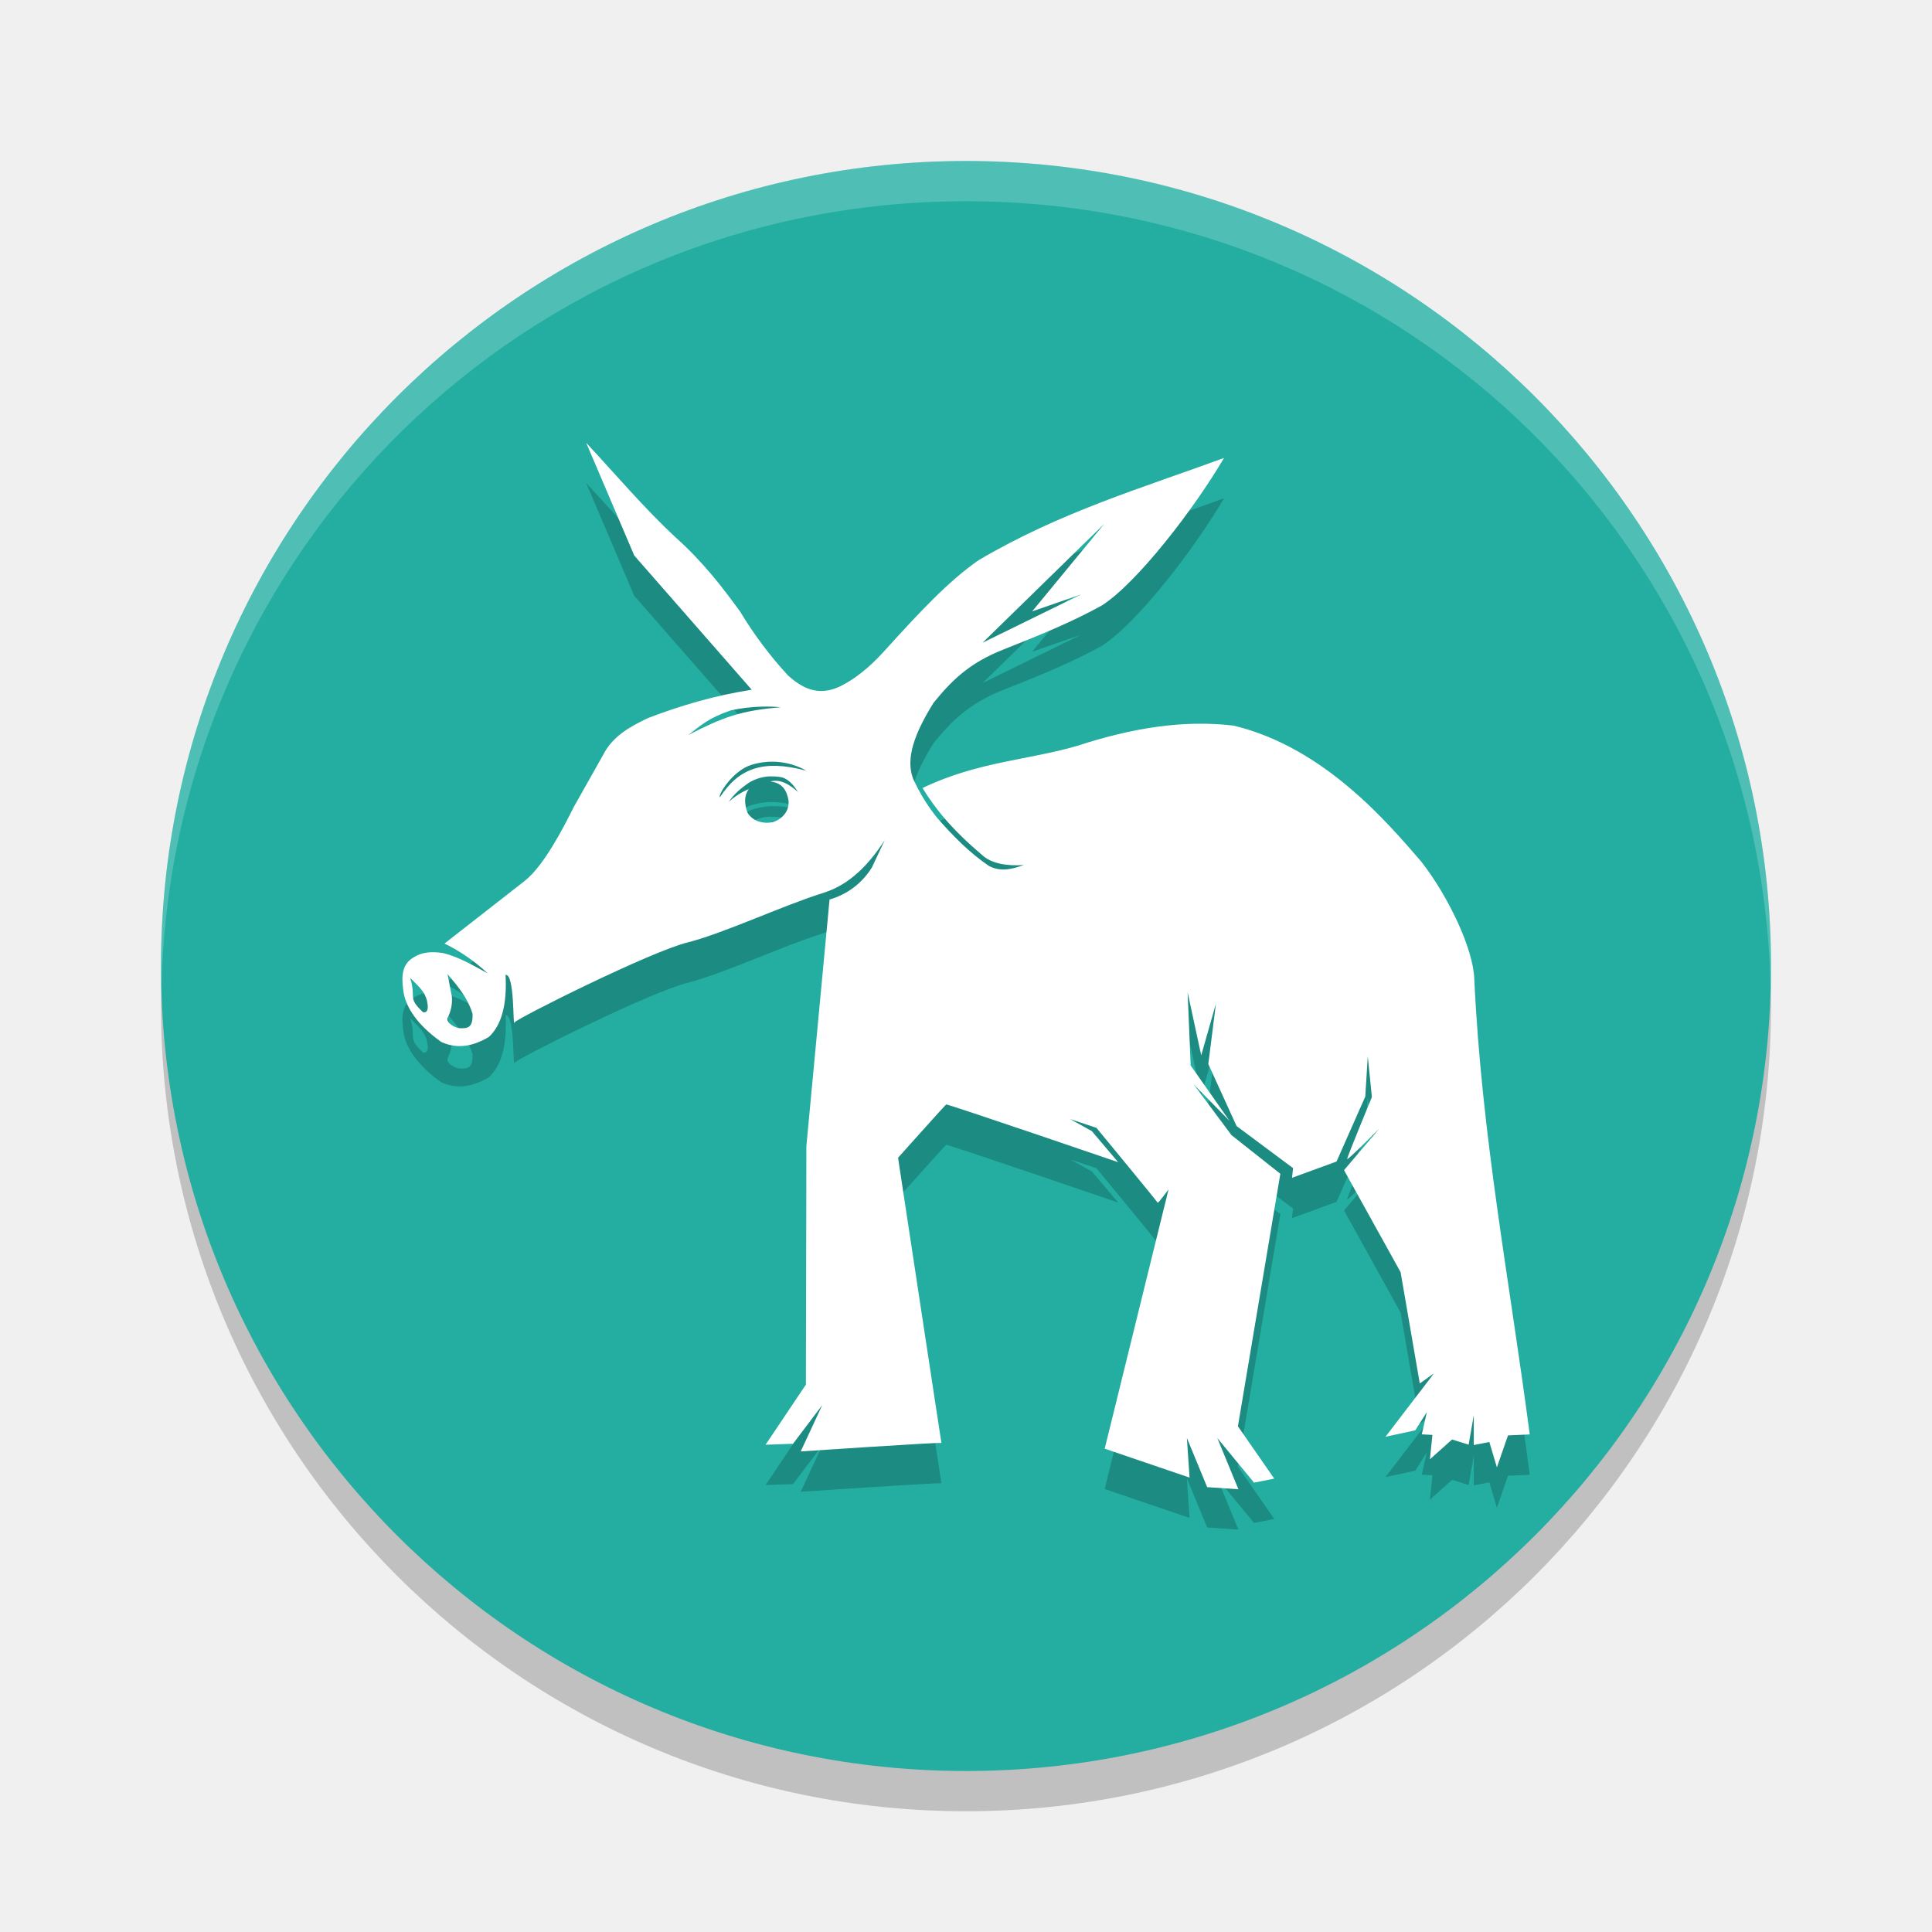
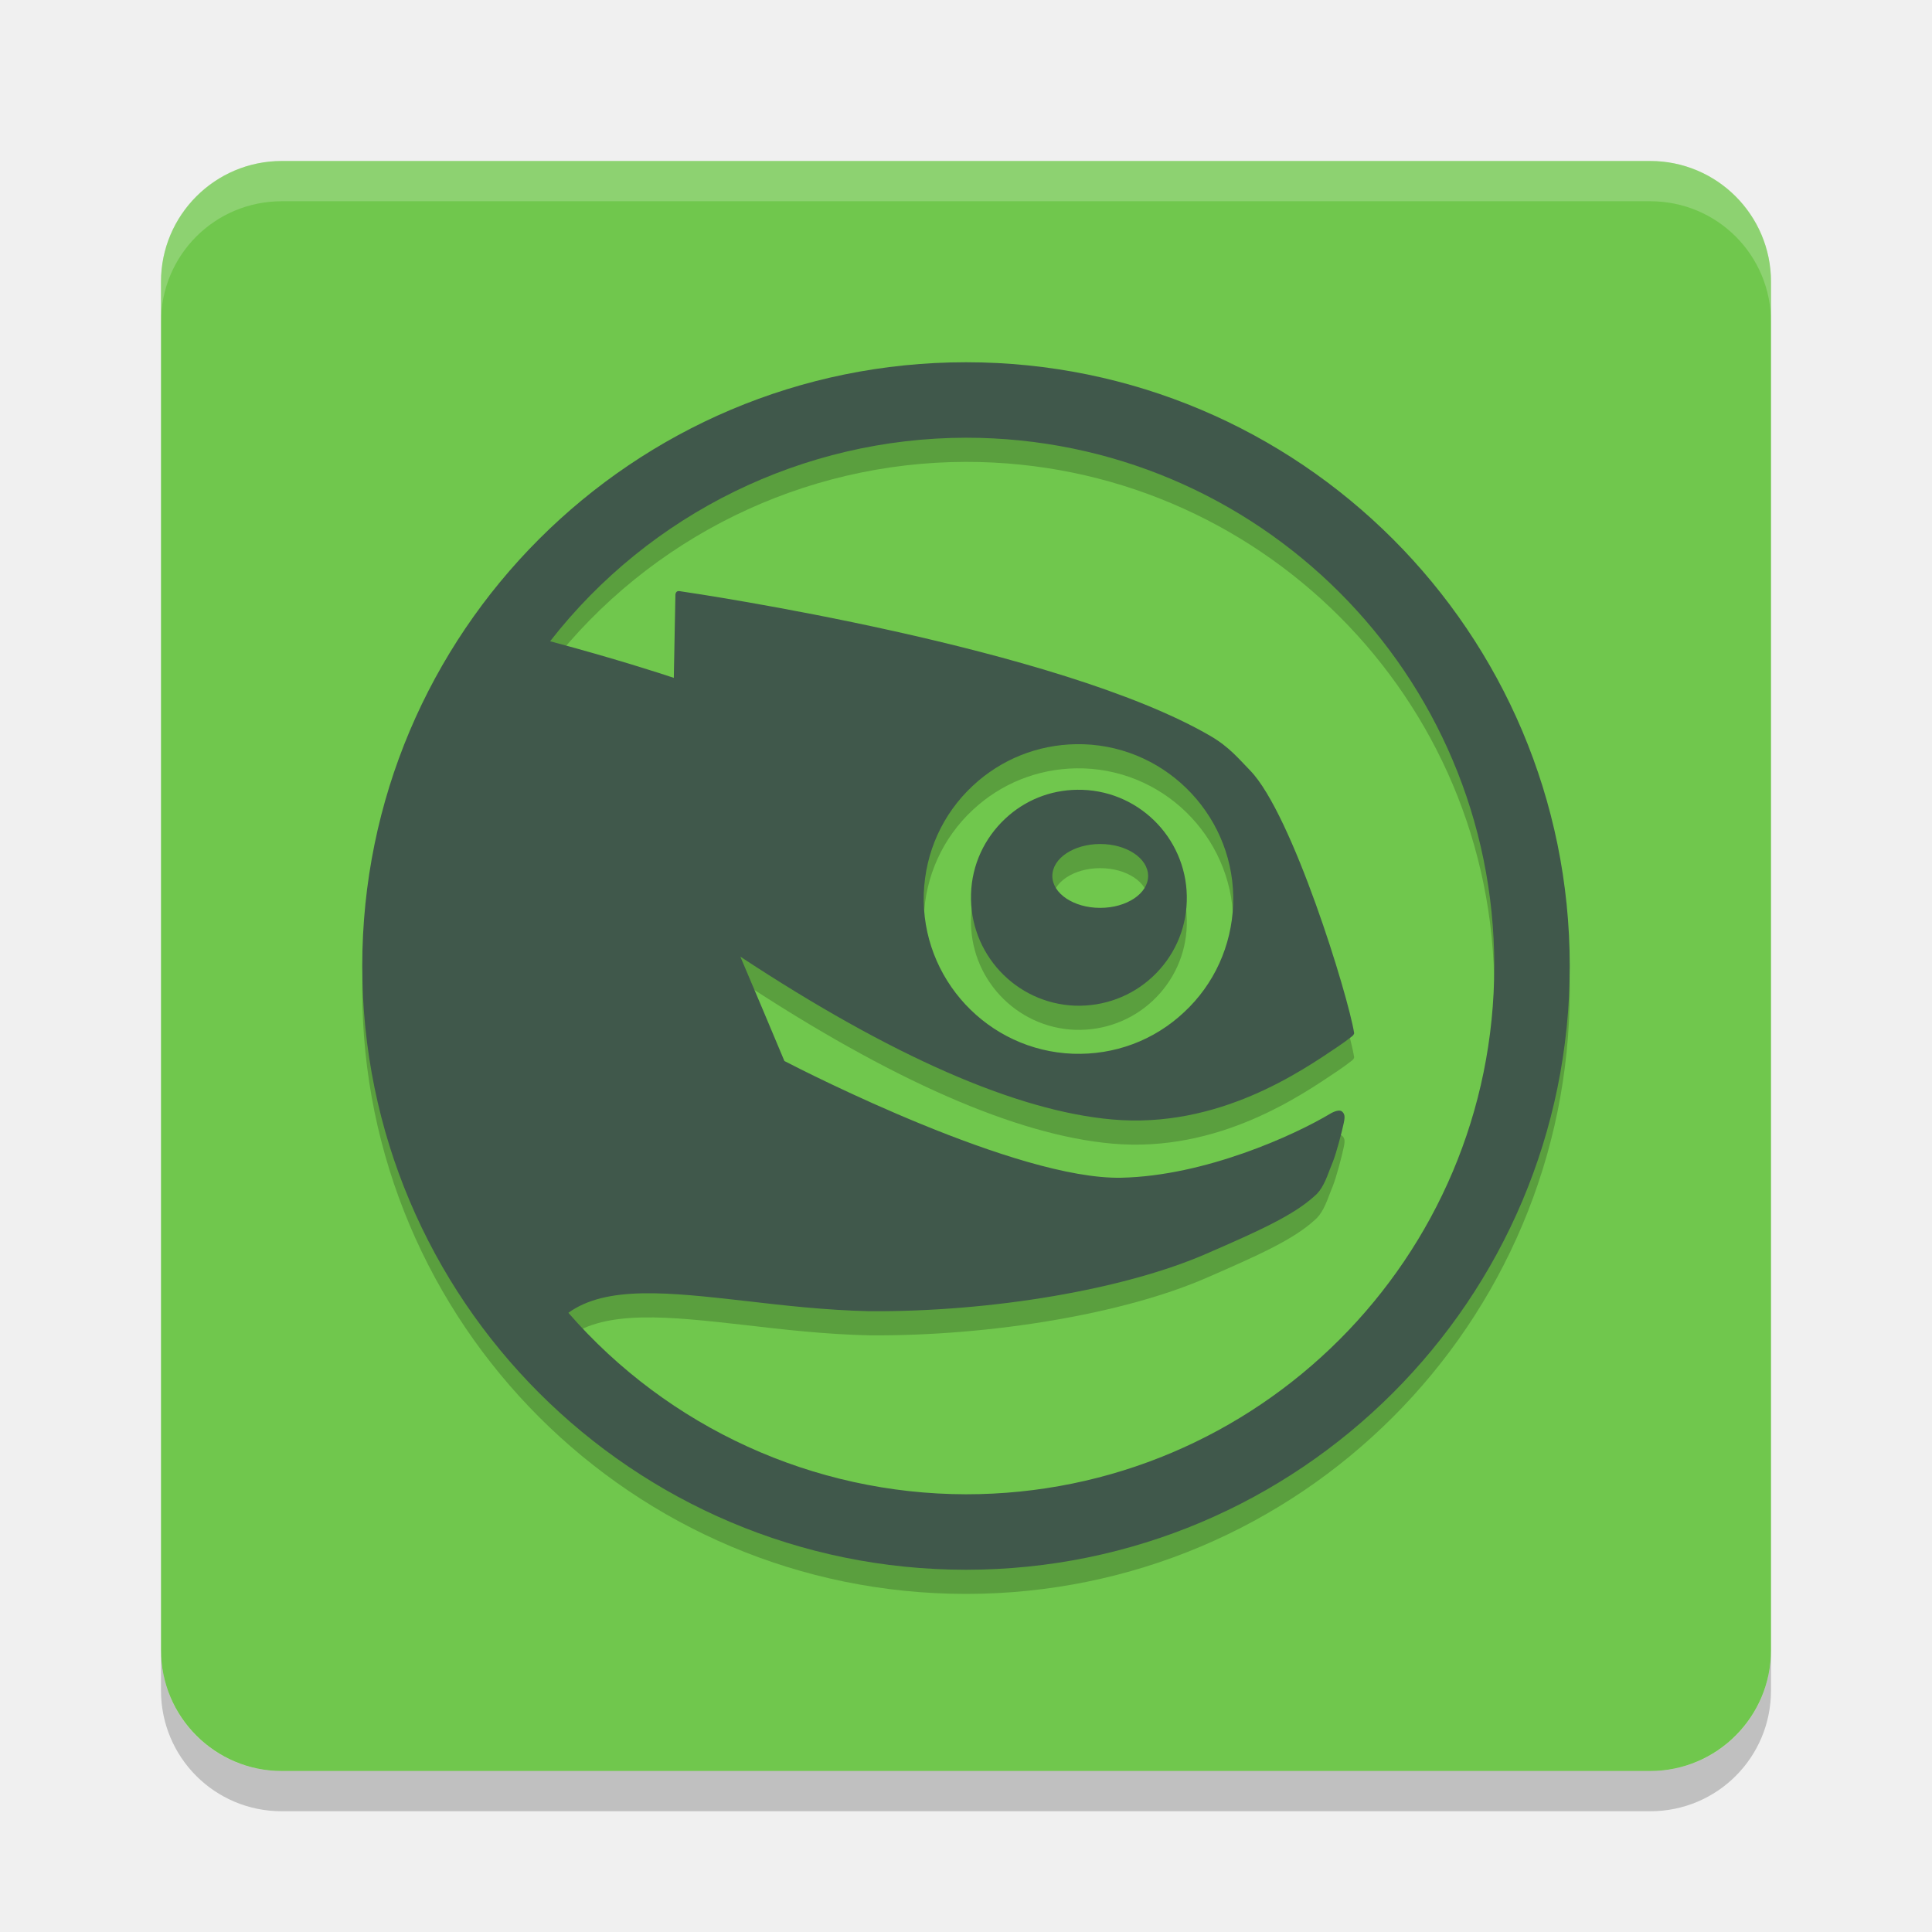
- <svg xmlns="http://www.w3.org/2000/svg" width="24" height="24" version="1">
-   <rect style="opacity:0.2" width="20" height="20" x="2" y="2.5" rx="10" ry="10" />
-   <rect style="fill:#23aea1" width="20" height="20" x="2" y="2" rx="10" ry="10" />
-   <path style="opacity:0.2;fill:#ffffff" d="M 12,2 C 6.46,2 2,6.46 2,12 2,12.084 2.004,12.166 2.006,12.25 2.138,6.827 6.544,2.5 12,2.5 c 5.456,0 9.862,4.327 9.994,9.75 0.002,-0.083 0.006,-0.166 0.006,-0.25 0,-5.54 -4.46,-10 -10,-10 z" />
-   <path style="opacity:0.2" d="M 7.282,6.001 7.879,7.402 9.338,9.068 C 8.865,9.143 8.444,9.27 8.047,9.422 7.823,9.529 7.609,9.646 7.49,9.882 l -0.363,0.644 C 7.009,10.763 6.761,11.252 6.518,11.444 l -0.996,0.778 c 0.198,0.096 0.376,0.222 0.539,0.372 -0.176,-0.097 -0.347,-0.199 -0.552,-0.253 -0.143,-0.022 -0.284,-0.021 -0.414,0.083 -0.117,0.097 -0.104,0.261 -0.08,0.415 0.045,0.237 0.243,0.448 0.469,0.607 0.21,0.094 0.403,0.046 0.589,-0.064 0.161,-0.149 0.227,-0.412 0.207,-0.77 0.116,-0.022 0.09,0.67 0.111,0.591 0.011,-0.042 1.707,-0.89 2.156,-0.996 0.458,-0.118 1.173,-0.456 1.689,-0.617 0.321,-0.103 0.556,-0.347 0.755,-0.653 l -0.16,0.34 c -0.12,0.194 -0.307,0.336 -0.526,0.398 l -0.288,3.064 -0.006,2.962 -0.501,0.747 0.341,-0.012 0.363,-0.48 -0.267,0.575 c 0,0 1.748,-0.117 1.748,-0.105 0,0.012 -0.539,-3.543 -0.539,-3.543 0,0 0.584,-0.653 0.597,-0.662 0.012,-0.01 2.137,0.717 2.137,0.717 l -0.327,-0.386 -0.269,-0.149 0.326,0.108 c 0,0 0.758,0.918 0.761,0.931 0.003,0.012 0.135,-0.165 0.135,-0.165 l -0.793,3.22 1.054,0.359 -0.033,-0.492 0.252,0.611 0.388,0.026 -0.262,-0.636 0.456,0.554 0.251,-0.05 -0.451,-0.65 0.527,-3.137 -0.607,-0.48 -0.47,-0.631 0.446,0.454 -0.483,-0.688 -0.038,-0.909 0.169,0.783 0.183,-0.643 -0.095,0.751 0.351,0.77 0.702,0.523 -0.013,0.12 0.553,-0.202 0.357,-0.807 0.031,-0.5 0.051,0.506 c 0,0 -0.307,0.744 -0.307,0.769 0,0.025 0.401,-0.379 0.401,-0.379 l -0.44,0.518 0.703,1.268 0.238,1.382 0.175,-0.125 -0.037,0.05 -0.564,0.737 0.37,-0.08 0.144,-0.227 -0.063,0.277 0.132,0.007 -0.031,0.303 0.275,-0.246 0.206,0.064 0.064,-0.368 v 0.373 l 0.193,-0.038 0.094,0.315 0.138,-0.397 0.27,-0.012 c -0.257,-1.952 -0.597,-3.704 -0.689,-5.656 -0.01,-0.372 -0.322,-1.029 -0.658,-1.459 -0.392,-0.452 -1.194,-1.419 -2.332,-1.69 -0.621,-0.074 -1.253,0.027 -1.942,0.251 -0.609,0.178 -1.238,0.196 -1.922,0.524 0.161,0.264 0.374,0.523 0.738,0.83 0.114,0.111 0.319,0.142 0.52,0.126 -0.139,0.05 -0.283,0.091 -0.433,0.012 -0.245,-0.166 -0.446,-0.373 -0.639,-0.592 -0.117,-0.145 -0.216,-0.304 -0.295,-0.474 -0.116,-0.264 0.021,-0.599 0.245,-0.959 0.203,-0.25 0.427,-0.494 0.883,-0.669 0.41,-0.163 0.822,-0.327 1.211,-0.543 0.44,-0.285 1.142,-1.195 1.515,-1.831 -1.017,0.373 -2.034,0.672 -3.045,1.268 -0.378,0.26 -0.749,0.662 -1.128,1.079 C 10.869,8.72 10.695,8.891 10.466,9.012 10.151,9.18 9.934,9.02 9.789,8.891 9.564,8.648 9.365,8.382 9.194,8.097 8.97,7.79 8.735,7.482 8.392,7.175 7.997,6.809 7.641,6.385 7.282,6.001 Z M 13.718,7.008 12.822,8.096 13.43,7.885 12.206,8.485 Z M 9.467,9.279 c 0.079,-0.002 0.158,0 0.234,0.008 C 9.206,9.325 8.979,9.411 8.55,9.632 8.707,9.511 8.796,9.422 9.08,9.325 9.204,9.297 9.336,9.281 9.467,9.279 Z m 0.138,0.684 c 0.245,0.004 0.411,0.112 0.411,0.112 -0.543,-0.146 -0.841,-0.025 -1.073,0.33 -0.027,-0.022 0.154,-0.331 0.395,-0.404 0.096,-0.029 0.186,-0.04 0.267,-0.038 z m -0.041,0.183 c 0.051,-0.002 0.103,0.002 0.154,0.012 0.101,0.036 0.148,0.111 0.197,0.183 -0.105,-0.093 -0.214,-0.166 -0.346,-0.132 0.149,0.017 0.205,0.11 0.227,0.233 0.018,0.165 -0.124,0.262 -0.218,0.276 -0.095,0.014 -0.216,-0.01 -0.285,-0.112 -0.02,-0.041 -0.073,-0.194 0.012,-0.303 -0.092,0.038 -0.177,0.092 -0.251,0.159 0.064,-0.093 0.142,-0.166 0.26,-0.244 0.077,-0.044 0.163,-0.07 0.251,-0.074 z m -4.005,2.455 c 0.127,0.15 0.251,0.295 0.311,0.494 0.008,0.184 -0.073,0.18 -0.153,0.179 -0.066,-8e-4 -0.193,-0.076 -0.152,-0.138 0.039,-0.08 0.056,-0.169 0.048,-0.257 z m -0.465,0.046 c 0.1,0.105 0.197,0.174 0.216,0.32 0.007,0.035 0.014,0.121 -0.055,0.108 C 5.054,12.884 5.176,12.905 5.095,12.646 Z" />
-   <path style="fill:#ffffff" d="M 7.282,5.501 7.879,6.901 9.338,8.568 C 8.865,8.642 8.444,8.769 8.047,8.921 7.823,9.029 7.609,9.145 7.49,9.382 l -0.363,0.644 C 7.009,10.262 6.761,10.752 6.518,10.943 l -0.996,0.778 c 0.198,0.096 0.376,0.222 0.539,0.372 -0.176,-0.097 -0.347,-0.199 -0.552,-0.253 -0.143,-0.022 -0.284,-0.021 -0.414,0.083 -0.117,0.097 -0.104,0.261 -0.08,0.415 0.045,0.237 0.243,0.448 0.469,0.607 0.21,0.094 0.403,0.046 0.589,-0.064 0.161,-0.149 0.227,-0.412 0.207,-0.77 0.116,-0.022 0.09,0.67 0.111,0.591 0.011,-0.042 1.707,-0.89 2.156,-0.996 0.458,-0.118 1.173,-0.456 1.689,-0.617 0.321,-0.103 0.556,-0.347 0.755,-0.653 l -0.16,0.34 c -0.12,0.194 -0.307,0.336 -0.526,0.398 l -0.288,3.064 -0.006,2.962 -0.501,0.747 0.341,-0.012 0.363,-0.48 -0.267,0.575 c 0,0 1.748,-0.117 1.748,-0.105 0,0.012 -0.539,-3.543 -0.539,-3.543 0,0 0.584,-0.653 0.597,-0.662 0.012,-0.01 2.137,0.717 2.137,0.717 l -0.327,-0.386 -0.269,-0.149 0.326,0.108 c 0,0 0.758,0.918 0.761,0.931 0.003,0.012 0.135,-0.165 0.135,-0.165 l -0.793,3.22 1.054,0.359 -0.033,-0.492 0.252,0.611 0.388,0.026 -0.262,-0.636 0.456,0.554 0.251,-0.05 -0.451,-0.65 0.527,-3.137 -0.607,-0.48 -0.47,-0.631 0.446,0.454 -0.483,-0.688 -0.038,-0.909 0.169,0.783 0.183,-0.643 -0.095,0.751 0.351,0.77 0.702,0.523 -0.013,0.12 0.553,-0.202 0.357,-0.807 0.031,-0.5 0.051,0.506 c 0,0 -0.307,0.744 -0.307,0.769 0,0.025 0.401,-0.379 0.401,-0.379 l -0.44,0.518 0.703,1.268 0.238,1.382 0.175,-0.125 -0.037,0.05 -0.564,0.737 0.37,-0.08 0.144,-0.227 -0.063,0.277 0.132,0.007 -0.031,0.303 0.275,-0.246 0.206,0.064 0.064,-0.368 v 0.373 l 0.193,-0.038 0.094,0.315 0.138,-0.397 0.27,-0.012 c -0.257,-1.952 -0.597,-3.704 -0.689,-5.656 -0.01,-0.372 -0.322,-1.029 -0.658,-1.459 -0.392,-0.452 -1.194,-1.419 -2.332,-1.69 -0.621,-0.074 -1.253,0.027 -1.942,0.251 -0.609,0.178 -1.238,0.196 -1.922,0.524 0.161,0.264 0.374,0.523 0.738,0.83 0.114,0.111 0.319,0.142 0.52,0.126 -0.139,0.05 -0.283,0.091 -0.433,0.012 -0.245,-0.166 -0.446,-0.373 -0.639,-0.592 -0.117,-0.145 -0.216,-0.304 -0.295,-0.474 -0.116,-0.264 0.021,-0.599 0.245,-0.959 0.203,-0.25 0.427,-0.494 0.883,-0.669 0.41,-0.163 0.822,-0.327 1.211,-0.543 0.44,-0.285 1.142,-1.195 1.515,-1.831 -1.017,0.373 -2.034,0.672 -3.045,1.268 -0.378,0.26 -0.749,0.662 -1.128,1.079 C 10.869,8.219 10.695,8.39 10.466,8.511 10.151,8.68 9.934,8.519 9.789,8.391 9.564,8.147 9.365,7.881 9.194,7.597 8.97,7.29 8.735,6.982 8.392,6.675 7.997,6.308 7.641,5.885 7.282,5.501 Z M 13.718,6.507 12.822,7.595 13.43,7.384 12.206,7.984 Z M 9.467,8.778 c 0.079,-0.002 0.158,0 0.234,0.008 C 9.206,8.825 8.979,8.91 8.55,9.131 8.707,9.011 8.796,8.921 9.08,8.824 9.204,8.797 9.336,8.781 9.467,8.778 Z M 9.605,9.462 C 9.85,9.466 10.016,9.574 10.016,9.574 9.473,9.428 9.175,9.549 8.943,9.904 8.915,9.882 9.097,9.573 9.338,9.5 9.434,9.471 9.524,9.46 9.605,9.462 Z m -0.041,0.183 c 0.051,-0.002 0.103,0.002 0.154,0.012 C 9.818,9.693 9.865,9.768 9.915,9.84 9.809,9.747 9.7,9.674 9.569,9.708 9.718,9.724 9.773,9.818 9.795,9.941 9.813,10.106 9.671,10.203 9.577,10.217 9.482,10.231 9.361,10.207 9.291,10.105 9.271,10.064 9.218,9.911 9.303,9.802 9.211,9.84 9.126,9.894 9.052,9.962 9.116,9.869 9.194,9.796 9.312,9.718 9.389,9.673 9.475,9.648 9.564,9.644 Z m -4.005,2.455 c 0.127,0.15 0.251,0.295 0.311,0.494 0.008,0.184 -0.073,0.18 -0.153,0.179 -0.066,-8e-4 -0.193,-0.076 -0.152,-0.138 0.039,-0.08 0.056,-0.169 0.048,-0.257 z m -0.465,0.046 c 0.1,0.105 0.197,0.174 0.216,0.32 0.007,0.035 0.014,0.121 -0.055,0.108 C 5.054,12.384 5.176,12.405 5.095,12.146 Z" />
+ <svg xmlns="http://www.w3.org/2000/svg" width="24" height="24" version="1.1" id="svg24">
+   <defs id="defs28" />
+   <rect style="fill:#70c74d" width="20" height="20" x="2" y="2" rx="1.5" ry="1.5" id="rect2" />
+   <g id="layer2" style="display:inline">
+     <path style="opacity:0.2;fill:#ffffff" d="M 3.5,2 C 2.669,2 2,2.669 2,3.5 V 4 C 2,3.169 2.669,2.5 3.5,2.5 h 17 C 21.331,2.5 22,3.169 22,4 V 3.5 C 22,2.669 21.331,2 20.5,2 Z" id="path4" />
+     <path style="opacity:0.2" d="M 2,20.5 V 21 c 0,0.831 0.669,1.5 1.5,1.5 h 17 C 21.331,22.5 22,21.831 22,21 V 20.5 C 22,21.331 21.331,22 20.5,22 H 3.5 C 2.669,22 2,21.331 2,20.5 Z" id="path6" />
+   </g>
+   <g id="layer3" style="display:inline">
+     <g id="g70" transform="matrix(0.06696429,0,0,0.06696429,3.428571,3.728571)">
+       <circle r="98" style="opacity:1;fill:none;fill-opacity:1;stroke:none;stroke-width:1.962;stroke-linecap:round;stroke-linejoin:round;stroke-miterlimit:4;stroke-dasharray:none;stroke-opacity:1" id="path907-3" cx="128" cy="128" />
+       <path style="opacity:1;fill:#5a9f3e;fill-opacity:1;stroke:none;stroke-width:13.845;stroke-miterlimit:4;stroke-dasharray:none;stroke-opacity:1" d="M 128,16 A 112,112 0 0 0 16,128 112,112 0 0 0 128,240 112,112 0 0 0 240,128 112,112 0 0 0 128,16 Z m 0,14 a 97.999,98 0 0 1 98,98 97.999,98 0 0 1 -98,98 97.999,98 0 0 1 -73.763,-33.665 c 7.061,-5.107 18.64,-3.803 32.872,-2.196 6.935,0.81 14.833,1.717 23.008,1.899 22.824,0.145 47.407,-4.07 62.559,-10.698 9.803,-4.26 16.058,-7.097 19.978,-10.661 1.41,-1.168 2.142,-3.064 2.904,-5.105 l 0.535,-1.348 c 0.634,-1.654 1.565,-5.14 1.974,-7.05 0.165,-0.841 0.358,-1.665 -0.338,-2.203 -0.636,-0.492 -2.099,0.39 -2.099,0.39 -6.654,4.005 -23.286,11.589 -38.837,11.913 -19.307,0.389 -58.426,-19.544 -62.479,-21.649 -2.713,-6.459 -5.424,-12.922 -8.176,-19.364 27.987,18.44 51.202,28.634 68.971,30.206 19.782,1.762 35.201,-9.033 41.894,-13.523 0.876,-0.582 1.752,-1.234 2.555,-1.861 h 0.004 c 0.144,-0.112 0.479,-0.408 0.436,-0.68 -1.11,-6.934 -11.44,-40.558 -19.259,-48.645 -2.154,-2.203 -3.879,-4.375 -7.373,-6.419 -28.286,-16.483 -95.39,-26.43 -98.534,-26.886 0,0 -0.316,-0.065 -0.535,0.149 -0.17,0.166 -0.203,0.485 -0.203,0.485 0,0 -0.258,13.903 -0.297,15.458 C 71.264,73.695 62.803,70.952 50.85,67.758 A 97.999,98 0 0 1 128,30 Z m 20.426,56.851 c 0.476,-0.008 0.954,-0.004 1.434,0.012 15.817,0.566 28.247,13.918 27.704,29.718 -0.298,7.666 -3.506,14.78 -9.097,19.981 -5.608,5.267 -12.907,7.975 -20.612,7.716 -15.8,-0.583 -28.215,-13.907 -27.686,-29.721 0.284,-7.666 3.492,-14.779 9.097,-19.997 5.257,-4.908 12.015,-7.594 19.159,-7.709 z m 0.19,8.458 c -4.995,0.062 -9.694,1.941 -13.339,5.359 -3.888,3.647 -6.18,8.588 -6.342,13.937 -0.372,11.054 8.282,20.351 19.31,20.757 5.363,0.162 10.475,-1.735 14.386,-5.382 3.905,-3.664 6.153,-8.602 6.323,-13.932 0.372,-11.051 -8.282,-20.338 -19.335,-20.73 -0.335,-0.012 -0.67,-0.014 -1.003,-0.01 z m 4.279,10.061 c 4.911,0 8.89,2.643 8.89,5.932 0,3.257 -3.982,5.915 -8.89,5.915 -4.911,0 -8.878,-2.657 -8.878,-5.915 0,-3.288 3.967,-5.932 8.878,-5.932 z" id="path820-3-6-6" />
+       <circle style="opacity:0.3;fill:#ffffff;fill-opacity:1;stroke:none;stroke-width:3.088;stroke-miterlimit:4;stroke-dasharray:none;stroke-opacity:1" id="path872-7" cx="787.511" cy="-1078.839" r="0" />
+       <path style="fill:none;stroke-width:0.298" d="m 120.102,225.548 c -0.656,-0.057 -3.137,-0.375 -5.513,-0.708 -17.369,-2.43 -33.973,-9.626 -47.832,-20.729 -3.43,-2.748 -12.07,-11.101 -12.07,-11.67 0,-0.458 3.36,-2.047 5.513,-2.607 5.373,-1.398 11.168,-1.278 28.014,0.578 13.97,1.54 17.927,1.766 27.546,1.576 14.508,-0.287 28.051,-2.002 40.565,-5.137 8.161,-2.045 13.409,-3.929 22.796,-8.185 9.354,-4.241 13.705,-7.108 15.267,-10.06 1.745,-3.299 4.064,-10.878 3.886,-12.704 -0.079,-0.811 -0.216,-0.943 -1.067,-1.025 -0.593,-0.057 -1.354,0.137 -1.937,0.495 -2.034,1.246 -8.339,4.253 -11.87,5.661 -12.547,5.001 -24.062,6.929 -33.197,5.557 -11.369,-1.707 -29.653,-8.36 -49.567,-18.035 l -6.171,-2.998 -3.832,-9.09 c -2.107,-4.999 -3.759,-9.162 -3.671,-9.251 0.088,-0.088 1.144,0.499 2.345,1.305 3.319,2.226 12.975,8.026 17.877,10.739 22.754,12.591 42.041,18.573 55.981,17.363 7.754,-0.673 14.369,-2.607 21.907,-6.402 4.925,-2.48 11.746,-6.662 13.924,-8.537 l 1.241,-1.069 -0.392,-1.762 c -3.101,-13.929 -11.788,-36.934 -16.701,-44.232 -1.871,-2.779 -6.054,-6.991 -8.653,-8.714 C 162.779,78.142 133.292,69.027 98.198,62.321 85.479,59.891 74.622,58.176 74.258,58.54 c -0.219,0.219 -0.371,2.955 -0.45,8.091 -0.1,6.537 -0.186,7.735 -0.541,7.599 -1.51,-0.579 -9.929,-3.143 -15.524,-4.727 l -6.629,-1.877 2.272,-2.671 C 67.663,48.173 86.824,36.747 108.355,32.177 c 8.481,-1.8 20.851,-2.432 29.48,-1.506 26.517,2.846 49.901,15.6 66.543,36.293 13.879,17.258 21.374,38.661 21.374,61.036 0,35.499 -19.011,67.92 -50.068,85.388 -11.201,6.3 -24.596,10.535 -37.658,11.907 -3.914,0.411 -14.387,0.559 -17.923,0.253 z" id="path10-5" />
+       <path style="fill:none;stroke-width:0.298" d="m 146.328,144.056 c -6.343,-0.646 -12.154,-3.338 -16.897,-7.829 -6.055,-5.733 -8.991,-12.506 -8.991,-20.744 0,-4.813 0.709,-7.953 2.758,-12.217 1.719,-3.577 3.503,-6.001 6.365,-8.651 5.64,-5.221 12.872,-7.869 20.49,-7.5 4.354,0.211 7.386,0.99 11.238,2.889 7.313,3.605 12.365,9.487 14.812,17.249 4.825,15.304 -4.505,31.964 -20.118,35.923 -2.804,0.711 -7.295,1.12 -9.657,0.879 z m 5.605,-8.785 c 1.179,-0.181 2.344,-0.459 2.59,-0.617 0.328,-0.211 0.249,-0.241 -0.298,-0.114 -0.41,0.096 -1.796,0.321 -3.079,0.5 -9.275,1.296 -18.717,-5.181 -21.338,-14.639 -0.68,-2.455 -0.826,-6.891 -0.304,-9.24 1.584,-7.121 7.533,-13.28 14.588,-15.101 3.05,-0.787 7.614,-0.657 10.58,0.302 4.016,1.299 7.456,3.662 9.839,6.759 7.758,10.083 4.479,24.411 -6.859,29.969 -1.475,0.723 -2.466,1.315 -2.201,1.316 0.265,6e-4 1.405,-0.463 2.533,-1.031 8.866,-4.46 13.147,-14.667 10.127,-24.151 -3.287,-10.327 -13.727,-16.026 -24.462,-13.355 -6.905,1.718 -12.748,7.781 -14.324,14.864 -0.374,1.682 -0.47,3.142 -0.369,5.599 0.228,5.503 1.907,9.293 5.896,13.306 4.543,4.571 10.723,6.609 17.079,5.633 z m 3.544,-18.185 c 6.126,-1.3 8.402,-6.055 4.53,-9.463 -1.874,-1.65 -3.816,-2.268 -7.123,-2.268 -3.307,0 -5.248,0.618 -7.123,2.268 -5.281,4.648 1.461,11.215 9.716,9.464 z" id="path12-3" />
+       <path style="fill:none;stroke-width:0.298" d="m 120.102,225.548 c -0.656,-0.057 -3.137,-0.375 -5.513,-0.708 -17.369,-2.43 -33.973,-9.626 -47.832,-20.729 -3.43,-2.748 -12.07,-11.101 -12.07,-11.67 0,-0.458 3.36,-2.047 5.513,-2.607 5.373,-1.398 11.168,-1.278 28.014,0.578 13.97,1.54 17.927,1.766 27.546,1.576 14.508,-0.287 28.051,-2.002 40.565,-5.137 8.161,-2.045 13.409,-3.929 22.796,-8.185 9.354,-4.241 13.705,-7.108 15.267,-10.06 1.745,-3.299 4.064,-10.878 3.886,-12.704 -0.079,-0.811 -0.216,-0.943 -1.067,-1.025 -0.593,-0.057 -1.354,0.137 -1.937,0.495 -2.034,1.246 -8.339,4.253 -11.87,5.661 -12.547,5.001 -24.062,6.929 -33.197,5.557 -11.369,-1.707 -29.653,-8.36 -49.567,-18.035 l -6.171,-2.998 -3.832,-9.09 c -2.107,-4.999 -3.759,-9.162 -3.671,-9.251 0.088,-0.088 1.144,0.499 2.345,1.305 3.319,2.226 12.975,8.026 17.877,10.739 22.754,12.591 42.041,18.573 55.981,17.363 7.754,-0.673 14.369,-2.607 21.907,-6.402 4.925,-2.48 11.746,-6.662 13.924,-8.537 l 1.241,-1.069 -0.392,-1.762 c -3.101,-13.929 -11.788,-36.934 -16.701,-44.232 -1.871,-2.779 -6.054,-6.991 -8.653,-8.714 C 162.779,78.142 133.292,69.027 98.198,62.321 85.479,59.891 74.622,58.176 74.258,58.54 c -0.219,0.219 -0.371,2.955 -0.45,8.091 -0.1,6.537 -0.186,7.735 -0.541,7.599 -1.51,-0.579 -9.929,-3.143 -15.524,-4.727 l -6.629,-1.877 2.272,-2.671 C 67.663,48.173 86.824,36.747 108.355,32.177 c 8.481,-1.8 20.851,-2.432 29.48,-1.506 26.517,2.846 49.901,15.6 66.543,36.293 13.879,17.258 21.374,38.661 21.374,61.036 0,35.499 -19.011,67.92 -50.068,85.388 -11.201,6.3 -24.596,10.535 -37.658,11.907 -3.914,0.411 -14.387,0.559 -17.923,0.253 z" id="path14-5" />
+       <path style="fill:none;stroke-width:0.298" d="m 120.102,225.548 c -0.656,-0.057 -3.137,-0.375 -5.513,-0.708 -17.369,-2.43 -33.973,-9.626 -47.832,-20.729 -3.43,-2.748 -12.07,-11.101 -12.07,-11.67 0,-0.458 3.36,-2.047 5.513,-2.607 5.373,-1.398 11.168,-1.278 28.014,0.578 13.97,1.54 17.927,1.766 27.546,1.576 14.508,-0.287 28.051,-2.002 40.565,-5.137 8.161,-2.045 13.409,-3.929 22.796,-8.185 9.354,-4.241 13.705,-7.108 15.267,-10.06 1.745,-3.299 4.064,-10.878 3.886,-12.704 -0.079,-0.811 -0.216,-0.943 -1.067,-1.025 -0.593,-0.057 -1.354,0.137 -1.937,0.495 -2.034,1.246 -8.339,4.253 -11.87,5.661 -12.547,5.001 -24.062,6.929 -33.197,5.557 -11.369,-1.707 -29.653,-8.36 -49.567,-18.035 l -6.171,-2.998 -3.832,-9.09 c -2.107,-4.999 -3.759,-9.162 -3.671,-9.251 0.088,-0.088 1.144,0.499 2.345,1.305 3.319,2.226 12.975,8.026 17.877,10.739 22.754,12.591 42.041,18.573 55.981,17.363 7.754,-0.673 14.369,-2.607 21.907,-6.402 4.925,-2.48 11.746,-6.662 13.924,-8.537 l 1.241,-1.069 -0.392,-1.762 c -3.101,-13.929 -11.788,-36.934 -16.701,-44.232 -1.871,-2.779 -6.054,-6.991 -8.653,-8.714 C 162.779,78.142 133.292,69.027 98.198,62.321 85.479,59.891 74.622,58.176 74.258,58.54 c -0.219,0.219 -0.371,2.955 -0.45,8.091 -0.1,6.537 -0.186,7.735 -0.541,7.599 -1.51,-0.579 -9.929,-3.143 -15.524,-4.727 l -6.629,-1.877 2.272,-2.671 C 67.663,48.173 86.824,36.747 108.355,32.177 c 8.481,-1.8 20.851,-2.432 29.48,-1.506 26.517,2.846 49.901,15.6 66.543,36.293 13.879,17.258 21.374,38.661 21.374,61.036 0,35.499 -19.011,67.92 -50.068,85.388 -11.201,6.3 -24.596,10.535 -37.658,11.907 -3.914,0.411 -14.387,0.559 -17.923,0.253 z" id="path16-6" />
+     </g>
+   </g>
+   <g id="layer4">
+     <g id="g50" transform="matrix(0.06696429,0,0,0.06696429,3.428571,3.428571)">
+       <circle r="98" style="opacity:1;fill:none;fill-opacity:1;stroke:none;stroke-width:1.962;stroke-linecap:round;stroke-linejoin:round;stroke-miterlimit:4;stroke-dasharray:none;stroke-opacity:1" id="path907" cx="128" cy="128" />
+       <path style="opacity:1;fill:#40584b;fill-opacity:1;stroke:none;stroke-width:13.845;stroke-miterlimit:4;stroke-dasharray:none;stroke-opacity:1" d="M 128,16 A 112,112 0 0 0 16,128 112,112 0 0 0 128,240 112,112 0 0 0 240,128 112,112 0 0 0 128,16 Z m 0,14 a 97.999,98 0 0 1 98,98 97.999,98 0 0 1 -98,98 97.999,98 0 0 1 -73.763,-33.665 c 7.061,-5.107 18.64,-3.803 32.872,-2.196 6.935,0.81 14.833,1.717 23.008,1.899 22.824,0.145 47.407,-4.07 62.559,-10.698 9.803,-4.26 16.058,-7.097 19.978,-10.661 1.41,-1.168 2.142,-3.064 2.904,-5.105 l 0.535,-1.348 c 0.634,-1.654 1.565,-5.14 1.974,-7.05 0.165,-0.841 0.358,-1.665 -0.338,-2.203 -0.636,-0.492 -2.099,0.39 -2.099,0.39 -6.654,4.005 -23.286,11.589 -38.837,11.913 -19.307,0.389 -58.426,-19.544 -62.479,-21.649 -2.713,-6.459 -5.424,-12.922 -8.176,-19.364 27.987,18.44 51.202,28.634 68.971,30.206 19.782,1.762 35.201,-9.033 41.894,-13.523 0.876,-0.582 1.752,-1.234 2.555,-1.861 h 0.004 c 0.144,-0.112 0.479,-0.408 0.436,-0.68 -1.11,-6.934 -11.44,-40.558 -19.259,-48.645 -2.154,-2.203 -3.879,-4.375 -7.373,-6.419 -28.286,-16.483 -95.39,-26.43 -98.534,-26.886 0,0 -0.316,-0.065 -0.535,0.149 -0.17,0.166 -0.203,0.485 -0.203,0.485 0,0 -0.258,13.903 -0.297,15.458 -2.534,-0.851 -10.995,-3.595 -22.948,-6.788 A 97.999,98 0 0 1 128,30 Z m 20.426,56.851 c 0.476,-0.008 0.954,-0.004 1.434,0.012 15.817,0.566 28.247,13.918 27.704,29.718 -0.298,7.666 -3.506,14.78 -9.097,19.981 -5.608,5.267 -12.907,7.975 -20.612,7.716 -15.8,-0.583 -28.215,-13.907 -27.686,-29.721 0.284,-7.666 3.492,-14.779 9.097,-19.997 5.257,-4.908 12.015,-7.594 19.159,-7.709 z m 0.19,8.458 c -4.995,0.062 -9.694,1.941 -13.339,5.359 -3.888,3.647 -6.18,8.588 -6.342,13.937 -0.372,11.054 8.282,20.351 19.31,20.757 5.363,0.162 10.475,-1.735 14.386,-5.382 3.905,-3.664 6.153,-8.602 6.323,-13.932 0.372,-11.051 -8.282,-20.338 -19.335,-20.73 -0.335,-0.012 -0.67,-0.014 -1.003,-0.01 z m 4.279,10.061 c 4.911,0 8.89,2.643 8.89,5.932 0,3.257 -3.982,5.915 -8.89,5.915 -4.911,0 -8.878,-2.657 -8.878,-5.915 0,-3.288 3.967,-5.932 8.878,-5.932 z" id="path820-3-6" />
+       <circle style="opacity:0.3;fill:#ffffff;fill-opacity:1;stroke:none;stroke-width:3.088;stroke-miterlimit:4;stroke-dasharray:none;stroke-opacity:1" id="path872" cx="787.511" cy="-1078.839" r="0" />
+       <path style="fill:none;stroke-width:0.298" d="m 120.102,225.548 c -0.656,-0.057 -3.137,-0.375 -5.513,-0.708 -17.369,-2.43 -33.973,-9.626 -47.832,-20.729 -3.43,-2.748 -12.07,-11.101 -12.07,-11.67 0,-0.458 3.36,-2.047 5.513,-2.607 5.373,-1.398 11.168,-1.278 28.014,0.578 13.97,1.54 17.927,1.766 27.546,1.576 14.508,-0.287 28.051,-2.002 40.565,-5.137 8.161,-2.045 13.409,-3.929 22.796,-8.185 9.354,-4.241 13.705,-7.108 15.267,-10.06 1.745,-3.299 4.064,-10.878 3.886,-12.704 -0.079,-0.811 -0.216,-0.943 -1.067,-1.025 -0.593,-0.057 -1.354,0.137 -1.937,0.495 -2.034,1.246 -8.339,4.253 -11.87,5.661 -12.547,5.001 -24.062,6.929 -33.197,5.557 -11.369,-1.707 -29.653,-8.36 -49.567,-18.035 l -6.171,-2.998 -3.832,-9.09 c -2.107,-4.999 -3.759,-9.162 -3.671,-9.251 0.088,-0.088 1.144,0.499 2.345,1.305 3.319,2.226 12.975,8.026 17.877,10.739 22.754,12.591 42.041,18.573 55.981,17.363 7.754,-0.673 14.369,-2.607 21.907,-6.402 4.925,-2.48 11.746,-6.662 13.924,-8.537 l 1.241,-1.069 -0.392,-1.762 c -3.101,-13.929 -11.788,-36.934 -16.701,-44.232 -1.871,-2.779 -6.054,-6.991 -8.653,-8.714 C 162.779,78.142 133.292,69.027 98.198,62.321 85.479,59.891 74.622,58.176 74.258,58.54 c -0.219,0.219 -0.371,2.955 -0.45,8.091 -0.1,6.537 -0.186,7.735 -0.541,7.599 -1.51,-0.579 -9.929,-3.143 -15.524,-4.727 l -6.629,-1.877 2.272,-2.671 C 67.663,48.173 86.824,36.747 108.355,32.177 c 8.481,-1.8 20.851,-2.432 29.48,-1.506 26.517,2.846 49.901,15.6 66.543,36.293 13.879,17.258 21.374,38.661 21.374,61.036 0,35.499 -19.011,67.92 -50.068,85.388 -11.201,6.3 -24.596,10.535 -37.658,11.907 -3.914,0.411 -14.387,0.559 -17.923,0.253 z" id="path10" />
+       <path style="fill:none;stroke-width:0.298" d="m 146.328,144.056 c -6.343,-0.646 -12.154,-3.338 -16.897,-7.829 -6.055,-5.733 -8.991,-12.506 -8.991,-20.744 0,-4.813 0.709,-7.953 2.758,-12.217 1.719,-3.577 3.503,-6.001 6.365,-8.651 5.64,-5.221 12.872,-7.869 20.49,-7.5 4.354,0.211 7.386,0.99 11.238,2.889 7.313,3.605 12.365,9.487 14.812,17.249 4.825,15.304 -4.505,31.964 -20.118,35.923 -2.804,0.711 -7.295,1.12 -9.657,0.879 z m 5.605,-8.785 c 1.179,-0.181 2.344,-0.459 2.59,-0.617 0.328,-0.211 0.249,-0.241 -0.298,-0.114 -0.41,0.096 -1.796,0.321 -3.079,0.5 -9.275,1.296 -18.717,-5.181 -21.338,-14.639 -0.68,-2.455 -0.826,-6.891 -0.304,-9.24 1.584,-7.121 7.533,-13.28 14.588,-15.101 3.05,-0.787 7.614,-0.657 10.58,0.302 4.016,1.299 7.456,3.662 9.839,6.759 7.758,10.083 4.479,24.411 -6.859,29.969 -1.475,0.723 -2.466,1.315 -2.201,1.316 0.265,6e-4 1.405,-0.463 2.533,-1.031 8.866,-4.46 13.147,-14.667 10.127,-24.151 -3.287,-10.327 -13.727,-16.026 -24.462,-13.355 -6.905,1.718 -12.748,7.781 -14.324,14.864 -0.374,1.682 -0.47,3.142 -0.369,5.599 0.228,5.503 1.907,9.293 5.896,13.306 4.543,4.571 10.723,6.609 17.079,5.633 z m 3.544,-18.185 c 6.126,-1.3 8.402,-6.055 4.53,-9.463 -1.874,-1.65 -3.816,-2.268 -7.123,-2.268 -3.307,0 -5.248,0.618 -7.123,2.268 -5.281,4.648 1.461,11.215 9.716,9.464 z" id="path12" />
+       <path style="fill:none;stroke-width:0.298" d="m 120.102,225.548 c -0.656,-0.057 -3.137,-0.375 -5.513,-0.708 -17.369,-2.43 -33.973,-9.626 -47.832,-20.729 -3.43,-2.748 -12.07,-11.101 -12.07,-11.67 0,-0.458 3.36,-2.047 5.513,-2.607 5.373,-1.398 11.168,-1.278 28.014,0.578 13.97,1.54 17.927,1.766 27.546,1.576 14.508,-0.287 28.051,-2.002 40.565,-5.137 8.161,-2.045 13.409,-3.929 22.796,-8.185 9.354,-4.241 13.705,-7.108 15.267,-10.06 1.745,-3.299 4.064,-10.878 3.886,-12.704 -0.079,-0.811 -0.216,-0.943 -1.067,-1.025 -0.593,-0.057 -1.354,0.137 -1.937,0.495 -2.034,1.246 -8.339,4.253 -11.87,5.661 -12.547,5.001 -24.062,6.929 -33.197,5.557 -11.369,-1.707 -29.653,-8.36 -49.567,-18.035 l -6.171,-2.998 -3.832,-9.09 c -2.107,-4.999 -3.759,-9.162 -3.671,-9.251 0.088,-0.088 1.144,0.499 2.345,1.305 3.319,2.226 12.975,8.026 17.877,10.739 22.754,12.591 42.041,18.573 55.981,17.363 7.754,-0.673 14.369,-2.607 21.907,-6.402 4.925,-2.48 11.746,-6.662 13.924,-8.537 l 1.241,-1.069 -0.392,-1.762 c -3.101,-13.929 -11.788,-36.934 -16.701,-44.232 -1.871,-2.779 -6.054,-6.991 -8.653,-8.714 C 162.779,78.142 133.292,69.027 98.198,62.321 85.479,59.891 74.622,58.176 74.258,58.54 c -0.219,0.219 -0.371,2.955 -0.45,8.091 -0.1,6.537 -0.186,7.735 -0.541,7.599 -1.51,-0.579 -9.929,-3.143 -15.524,-4.727 l -6.629,-1.877 2.272,-2.671 C 67.663,48.173 86.824,36.747 108.355,32.177 c 8.481,-1.8 20.851,-2.432 29.48,-1.506 26.517,2.846 49.901,15.6 66.543,36.293 13.879,17.258 21.374,38.661 21.374,61.036 0,35.499 -19.011,67.92 -50.068,85.388 -11.201,6.3 -24.596,10.535 -37.658,11.907 -3.914,0.411 -14.387,0.559 -17.923,0.253 z" id="path14" />
+       <path style="fill:none;stroke-width:0.298" d="m 120.102,225.548 c -0.656,-0.057 -3.137,-0.375 -5.513,-0.708 -17.369,-2.43 -33.973,-9.626 -47.832,-20.729 -3.43,-2.748 -12.07,-11.101 -12.07,-11.67 0,-0.458 3.36,-2.047 5.513,-2.607 5.373,-1.398 11.168,-1.278 28.014,0.578 13.97,1.54 17.927,1.766 27.546,1.576 14.508,-0.287 28.051,-2.002 40.565,-5.137 8.161,-2.045 13.409,-3.929 22.796,-8.185 9.354,-4.241 13.705,-7.108 15.267,-10.06 1.745,-3.299 4.064,-10.878 3.886,-12.704 -0.079,-0.811 -0.216,-0.943 -1.067,-1.025 -0.593,-0.057 -1.354,0.137 -1.937,0.495 -2.034,1.246 -8.339,4.253 -11.87,5.661 -12.547,5.001 -24.062,6.929 -33.197,5.557 -11.369,-1.707 -29.653,-8.36 -49.567,-18.035 l -6.171,-2.998 -3.832,-9.09 c -2.107,-4.999 -3.759,-9.162 -3.671,-9.251 0.088,-0.088 1.144,0.499 2.345,1.305 3.319,2.226 12.975,8.026 17.877,10.739 22.754,12.591 42.041,18.573 55.981,17.363 7.754,-0.673 14.369,-2.607 21.907,-6.402 4.925,-2.48 11.746,-6.662 13.924,-8.537 l 1.241,-1.069 -0.392,-1.762 c -3.101,-13.929 -11.788,-36.934 -16.701,-44.232 -1.871,-2.779 -6.054,-6.991 -8.653,-8.714 C 162.779,78.142 133.292,69.027 98.198,62.321 85.479,59.891 74.622,58.176 74.258,58.54 c -0.219,0.219 -0.371,2.955 -0.45,8.091 -0.1,6.537 -0.186,7.735 -0.541,7.599 -1.51,-0.579 -9.929,-3.143 -15.524,-4.727 l -6.629,-1.877 2.272,-2.671 C 67.663,48.173 86.824,36.747 108.355,32.177 c 8.481,-1.8 20.851,-2.432 29.48,-1.506 26.517,2.846 49.901,15.6 66.543,36.293 13.879,17.258 21.374,38.661 21.374,61.036 0,35.499 -19.011,67.92 -50.068,85.388 -11.201,6.3 -24.596,10.535 -37.658,11.907 -3.914,0.411 -14.387,0.559 -17.923,0.253 z" id="path16" />
+     </g>
+   </g>
</svg>
